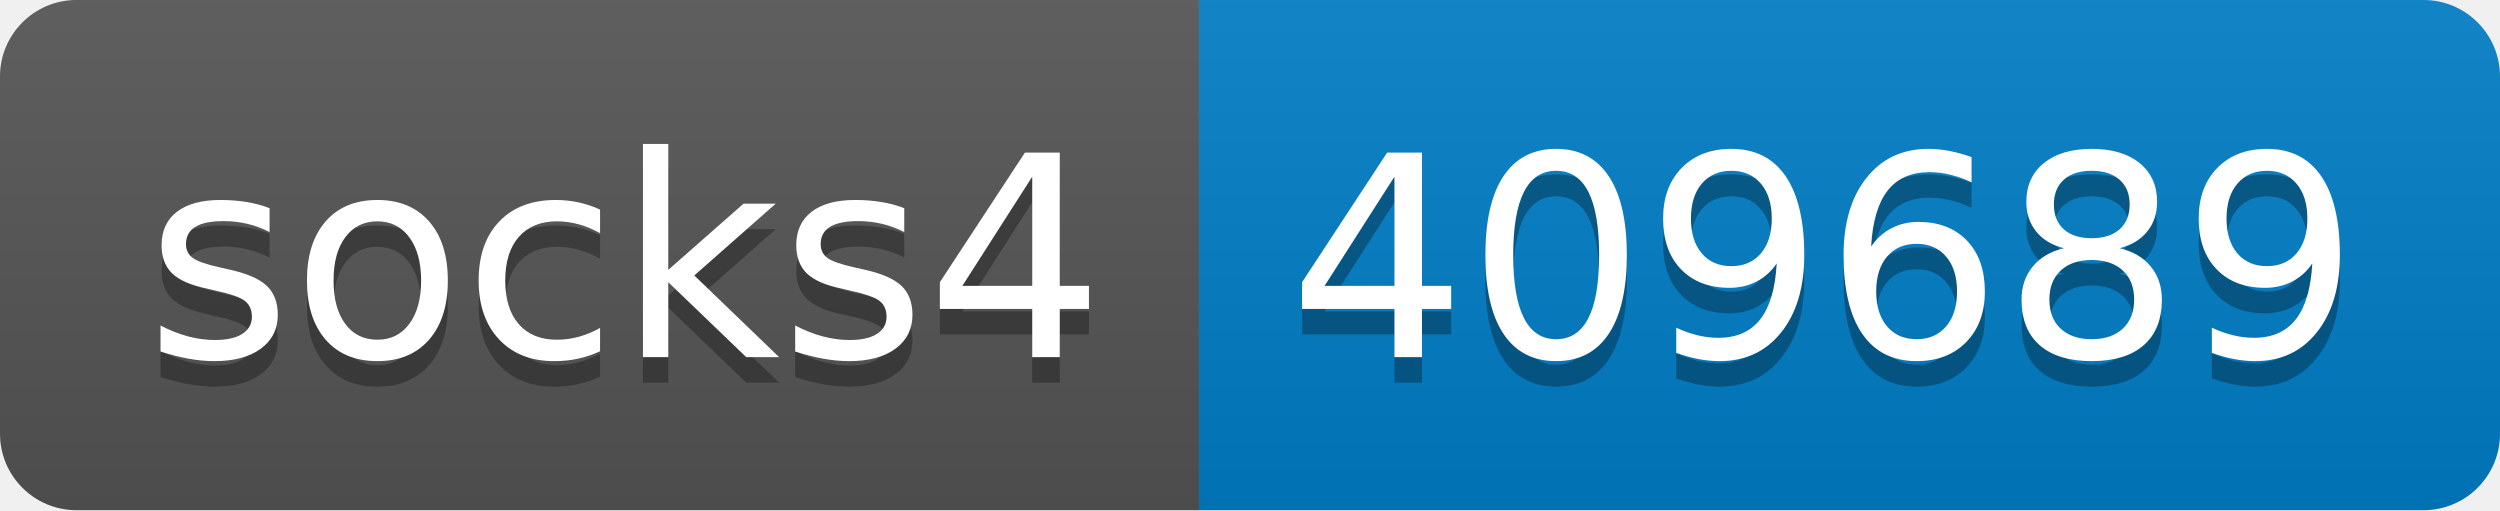
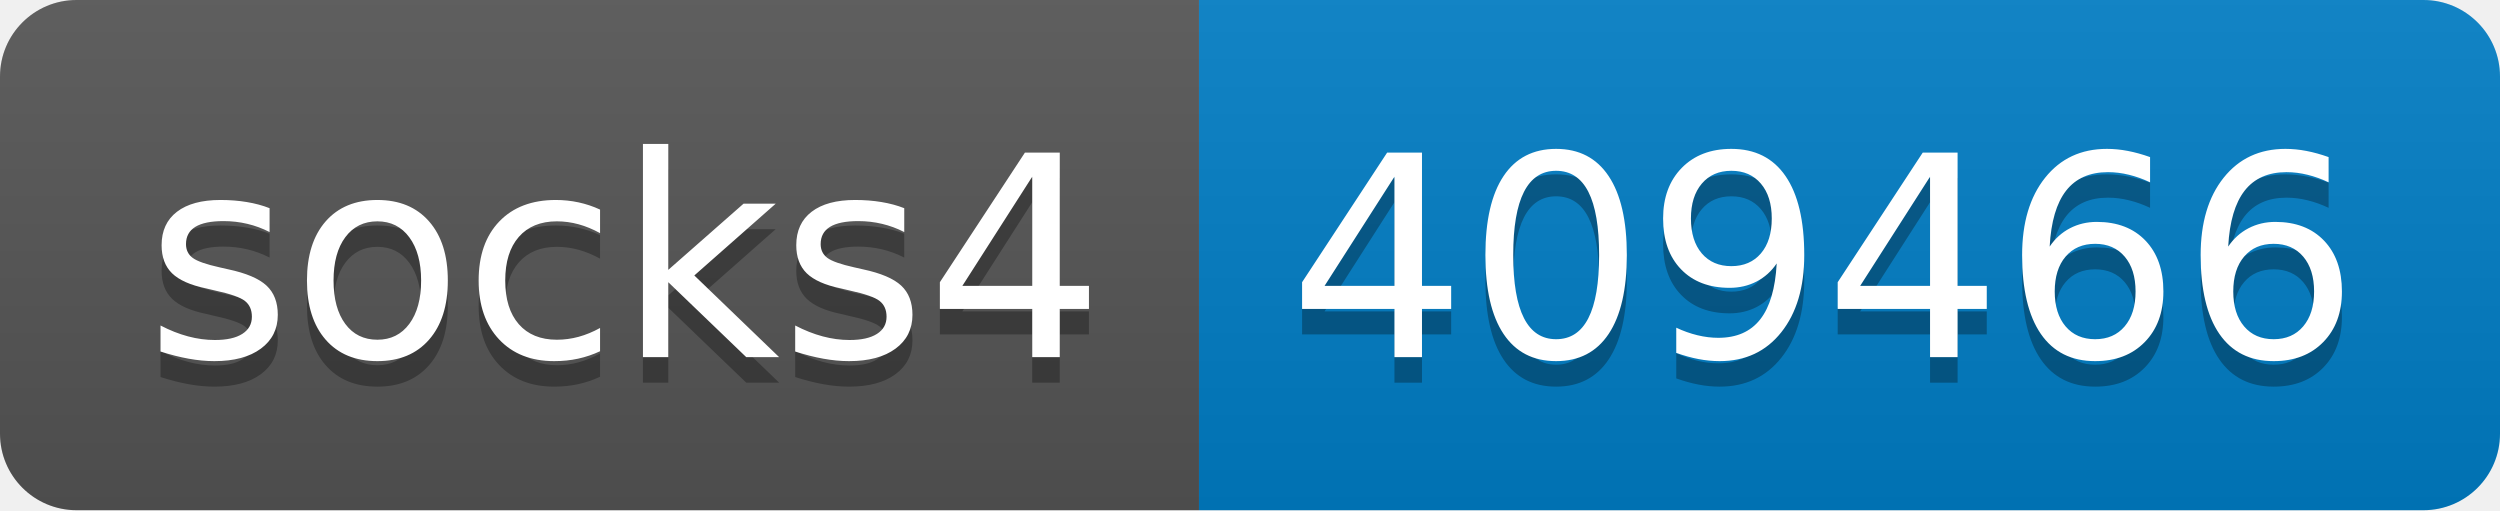
- <svg xmlns="http://www.w3.org/2000/svg" width="98" height="20" role="img" aria-label="socks4: 409689">
+ <svg xmlns="http://www.w3.org/2000/svg" width="98" height="20" role="img" aria-label="socks4: 409466">
  <linearGradient id="s" x2="0" y2="100%">
    <stop offset="0" stop-color="#bbb" stop-opacity=".1" />
    <stop offset="1" stop-opacity=".1" />
  </linearGradient>
  <clipPath id="r">
    <rect width="98" height="20" rx="3" fill="#fff" />
  </clipPath>
  <g clip-path="url(#r)">
    <rect width="47" height="20" fill="#555" />
    <rect x="47" width="51" height="20" fill="#007ec6" />
    <rect width="98" height="20" fill="url(#s)" />
  </g>
  <g fill="#fff" text-anchor="middle" font-family="Verdana,Geneva,DejaVu Sans,sans-serif" text-rendering="geometricPrecision" font-size="110">
    <text aria-hidden="true" x="245" y="150" fill="#010101" fill-opacity=".3" transform="scale(.1)" textLength="370">socks4</text>
    <text x="245" y="140" transform="scale(.1)" fill="#fff" textLength="370">socks4</text>
-     <text aria-hidden="true" x="715" y="150" fill="#010101" fill-opacity=".3" transform="scale(.1)" textLength="410">409689</text>
-     <text x="715" y="140" transform="scale(.1)" fill="#fff" textLength="410">409689</text>
+     <text aria-hidden="true" x="715" y="150" fill="#010101" fill-opacity=".3" transform="scale(.1)" textLength="410">409466</text>
+     <text x="715" y="140" transform="scale(.1)" fill="#fff" textLength="410">409466</text>
  </g>
</svg>
